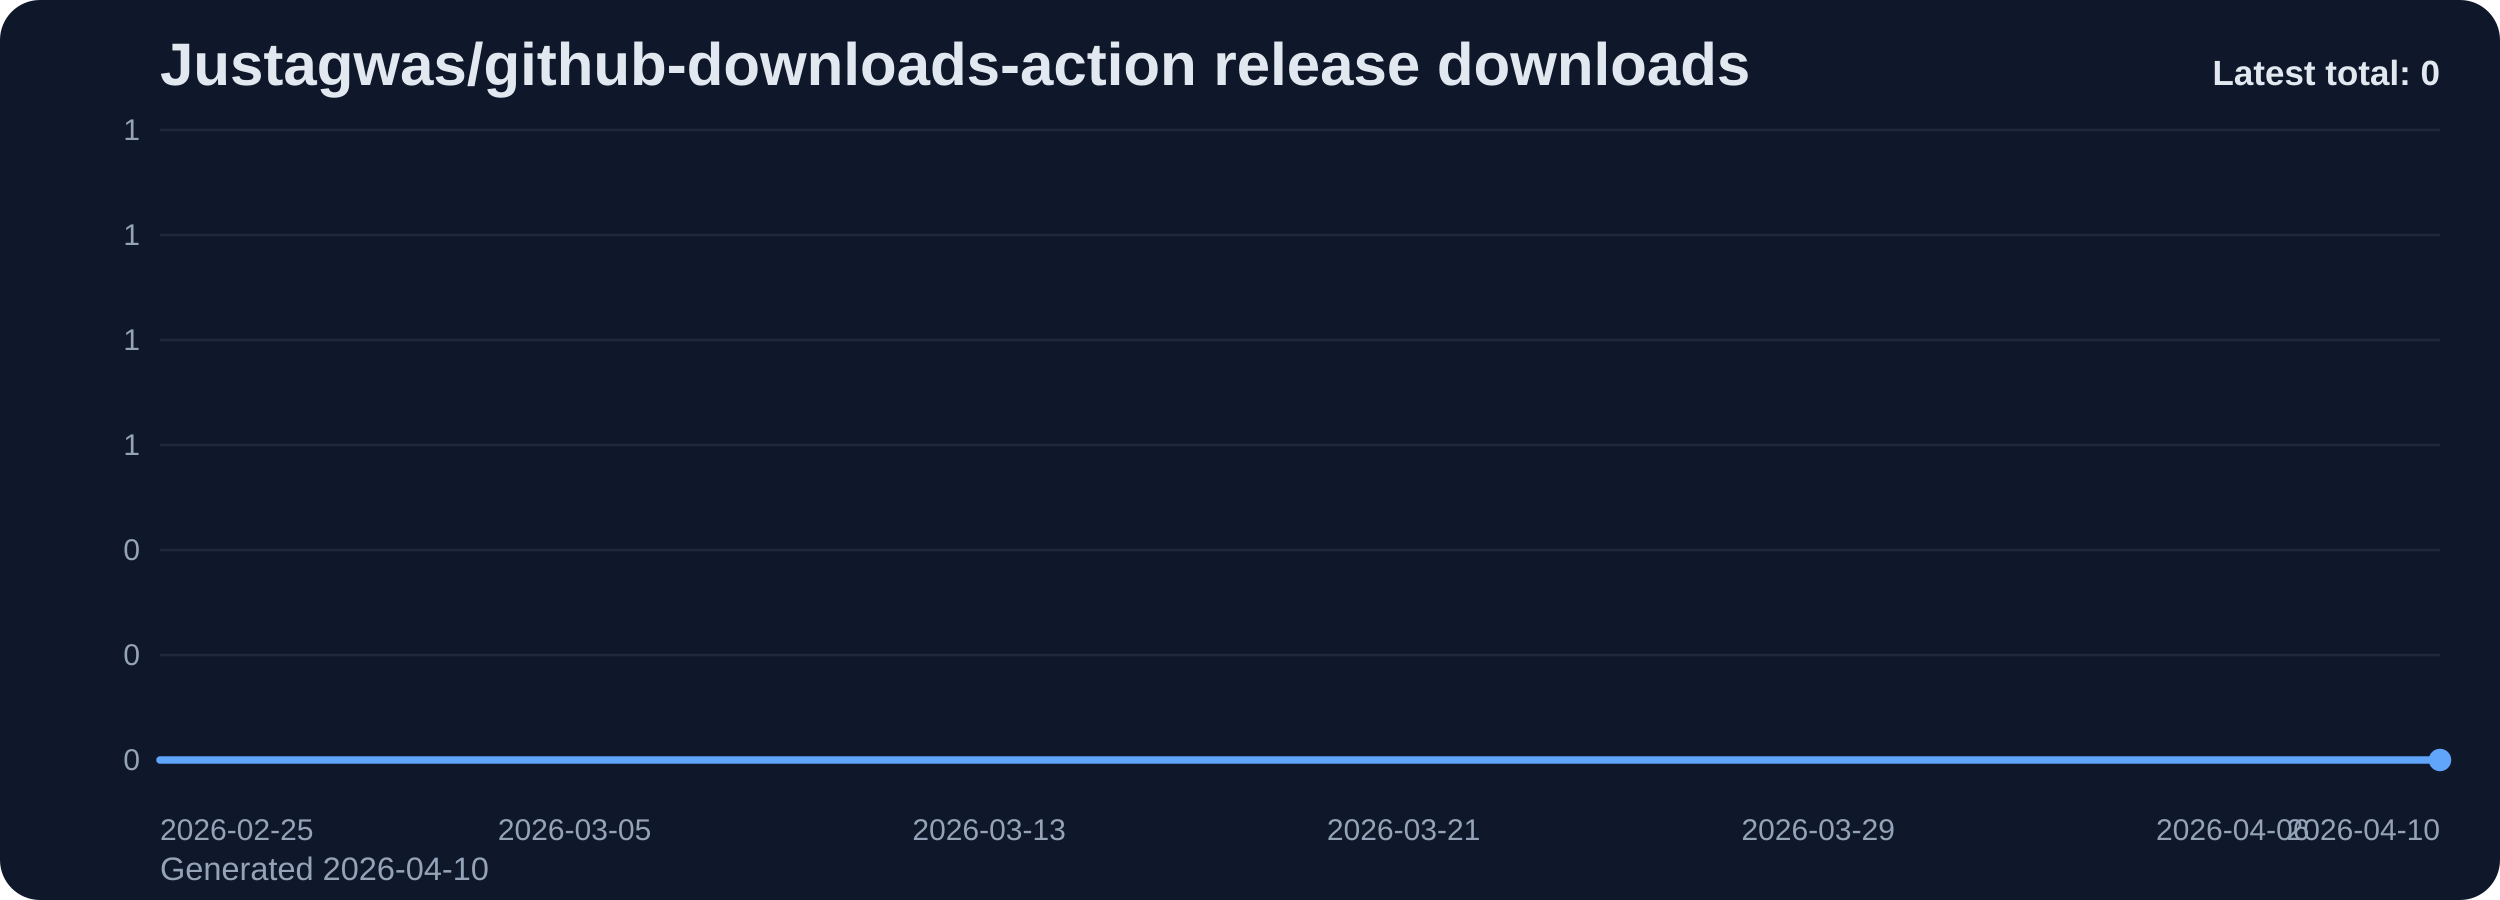
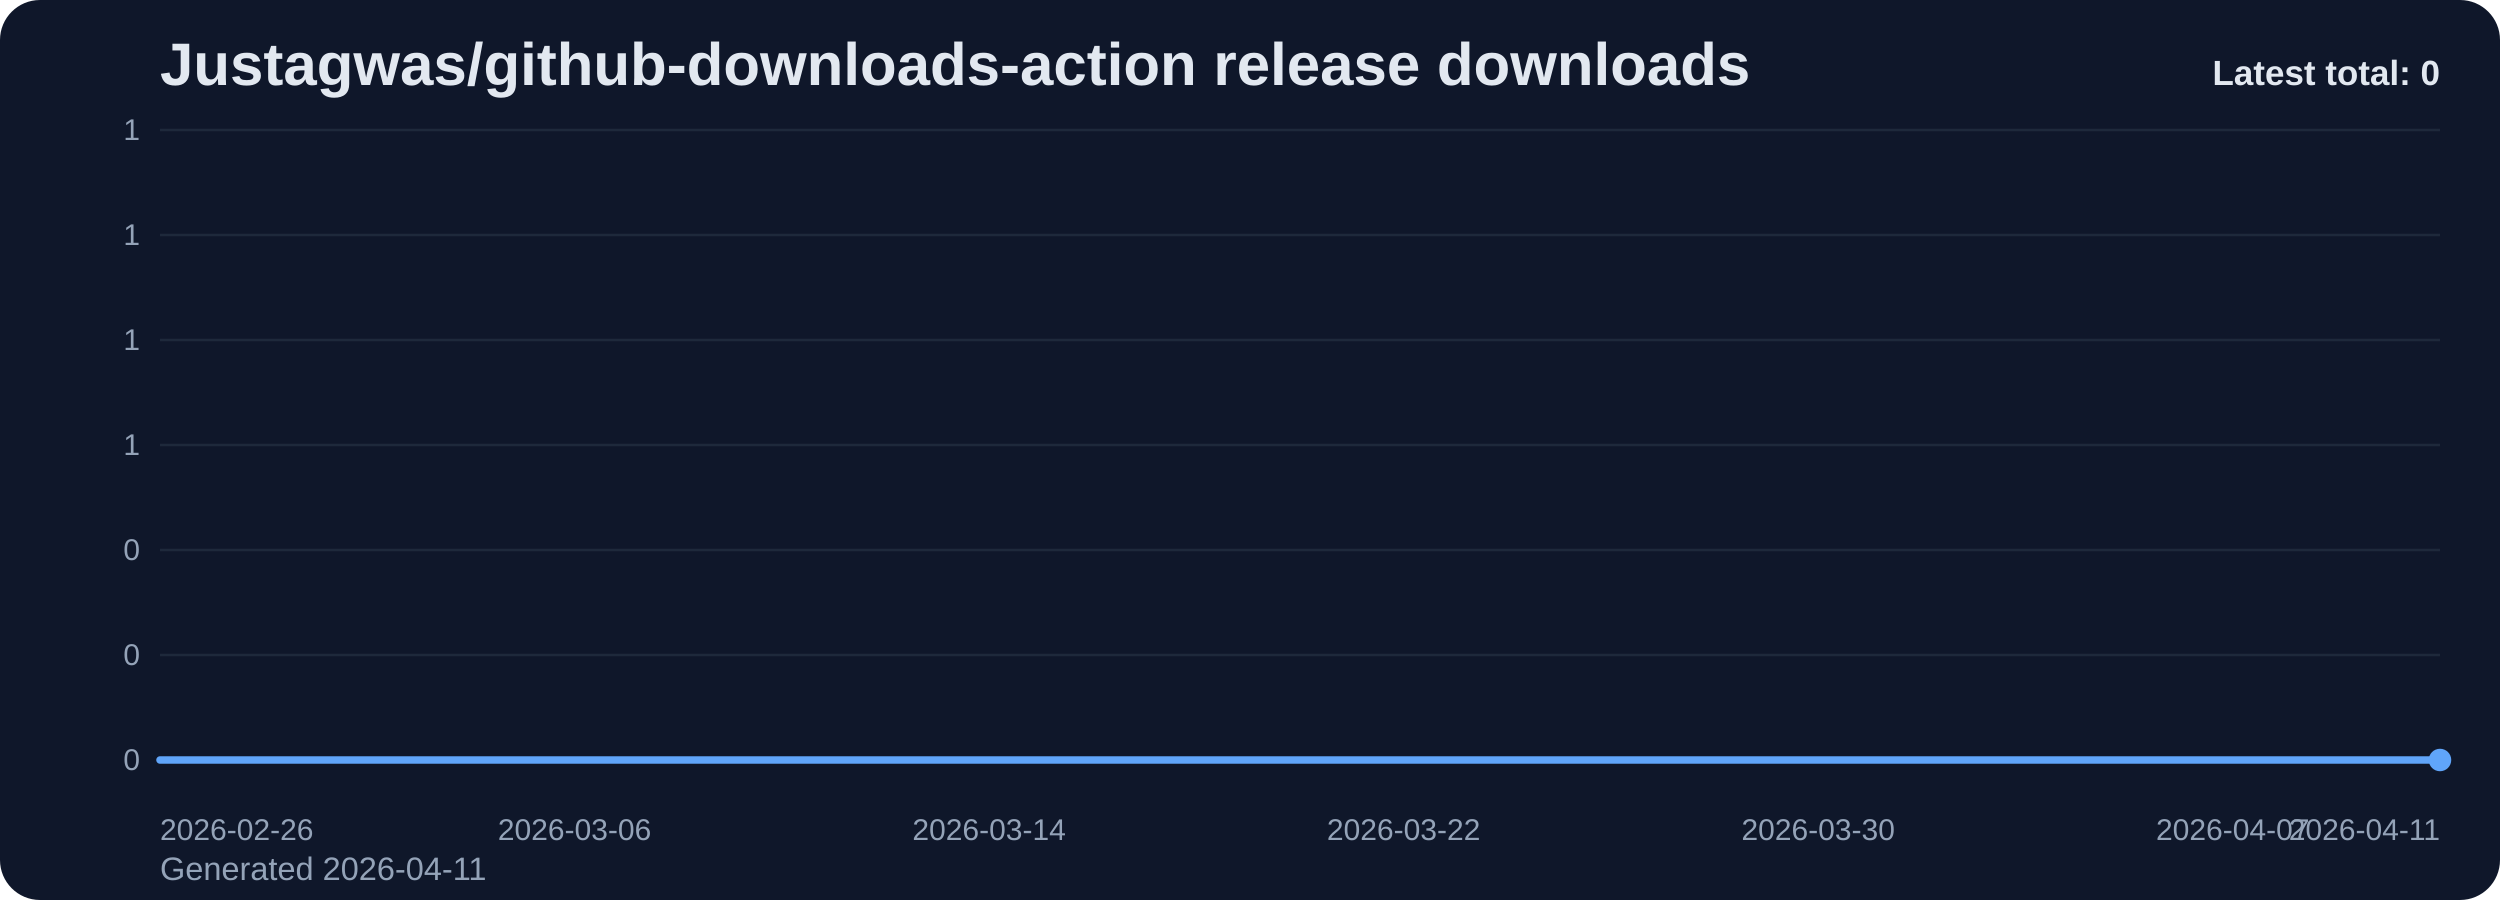
<svg xmlns="http://www.w3.org/2000/svg" viewBox="0 0 1000 360" role="img" aria-label="Justagwas/github-downloads-action release downloads chart">
  <defs>
    <linearGradient id="fill-total-trend-slate" x1="0" y1="0" x2="0" y2="1">
      <stop offset="0%" stop-color="#60a5fa" stop-opacity="0.32" />
      <stop offset="100%" stop-color="#60a5fa" stop-opacity="0.05" />
    </linearGradient>
    <style>
      .bg { fill: #0f172a; }
      .title { font: 700 24px Arial, sans-serif; fill: #e2e8f0; }
      .sub { font: 400 13px Arial, sans-serif; fill: #94a3b8; }
      .grid { stroke: #1e293b; stroke-width: 1; }
      .axis { font: 400 12px Arial, sans-serif; fill: #94a3b8; }
      .line { fill: none; stroke: #60a5fa; stroke-width: 3; stroke-linecap: round; stroke-linejoin: round; }
      .dot { fill: #60a5fa; }
      .value { font: 600 11px Arial, sans-serif; fill: #cbd5e1; }
      .latest { font: 700 14px Arial, sans-serif; fill: #e2e8f0; }
    </style>
  </defs>
  <rect class="bg" x="0" y="0" width="1000" height="360" rx="16" />
  <text class="title" x="64" y="34">Justagwas/github-downloads-action release downloads</text>
-   <text class="sub" x="64" y="352">Generated 2026-04-10</text>
+   <text class="sub" x="64" y="352">Generated 2026-04-11</text>
  <line x1="64" y1="52.00" x2="976" y2="52.00" class="grid" />
  <text x="56" y="56.00" text-anchor="end" class="axis">1</text>
  <line x1="64" y1="94.00" x2="976" y2="94.00" class="grid" />
  <text x="56" y="98.00" text-anchor="end" class="axis">1</text>
  <line x1="64" y1="136.00" x2="976" y2="136.00" class="grid" />
  <text x="56" y="140.00" text-anchor="end" class="axis">1</text>
  <line x1="64" y1="178.00" x2="976" y2="178.00" class="grid" />
  <text x="56" y="182.00" text-anchor="end" class="axis">1</text>
  <line x1="64" y1="220.00" x2="976" y2="220.00" class="grid" />
  <text x="56" y="224.00" text-anchor="end" class="axis">0</text>
  <line x1="64" y1="262.00" x2="976" y2="262.00" class="grid" />
  <text x="56" y="266.00" text-anchor="end" class="axis">0</text>
  <line x1="64" y1="304.00" x2="976" y2="304.00" class="grid" />
  <text x="56" y="308.00" text-anchor="end" class="axis">0</text>
  <path d="M 64.00 304 L 64.00 304.00 L 84.73 304.00 L 105.45 304.00 L 126.18 304.00 L 146.91 304.00 L 167.64 304.00 L 188.36 304.00 L 209.09 304.00 L 229.82 304.00 L 250.55 304.00 L 271.27 304.00 L 292.00 304.00 L 312.73 304.00 L 333.45 304.00 L 354.18 304.00 L 374.91 304.00 L 395.64 304.00 L 416.36 304.00 L 437.09 304.00 L 457.82 304.00 L 478.55 304.00 L 499.27 304.00 L 520.00 304.00 L 540.73 304.00 L 561.45 304.00 L 582.18 304.00 L 602.91 304.00 L 623.64 304.00 L 644.36 304.00 L 665.09 304.00 L 685.82 304.00 L 706.55 304.00 L 727.27 304.00 L 748.00 304.00 L 768.73 304.00 L 789.45 304.00 L 810.18 304.00 L 830.91 304.00 L 851.64 304.00 L 872.36 304.00 L 893.09 304.00 L 913.82 304.00 L 934.55 304.00 L 955.27 304.00 L 976.00 304.00 L 976.00 304 Z" fill="url(#fill-total-trend-slate)" />
  <polyline class="line" points="64.00,304.00 84.73,304.00 105.45,304.00 126.18,304.00 146.91,304.00 167.64,304.00 188.36,304.00 209.09,304.00 229.82,304.00 250.55,304.00 271.27,304.00 292.00,304.00 312.73,304.00 333.45,304.00 354.18,304.00 374.91,304.00 395.64,304.00 416.36,304.00 437.09,304.00 457.82,304.00 478.55,304.00 499.27,304.00 520.00,304.00 540.73,304.00 561.45,304.00 582.18,304.00 602.91,304.00 623.64,304.00 644.36,304.00 665.09,304.00 685.82,304.00 706.55,304.00 727.27,304.00 748.00,304.00 768.73,304.00 789.45,304.00 810.18,304.00 830.91,304.00 851.64,304.00 872.36,304.00 893.09,304.00 913.82,304.00 934.55,304.00 955.27,304.00 976.00,304.00" />
  <circle class="dot" cx="976.00" cy="304.00" r="4.5" />
-   <text class="axis" x="64.00" y="336" text-anchor="start">2026-02-25</text>
-   <text class="axis" x="229.82" y="336" text-anchor="middle">2026-03-05</text>
-   <text class="axis" x="395.64" y="336" text-anchor="middle">2026-03-13</text>
-   <text class="axis" x="561.45" y="336" text-anchor="middle">2026-03-21</text>
-   <text class="axis" x="727.27" y="336" text-anchor="middle">2026-03-29</text>
-   <text class="axis" x="893.09" y="336" text-anchor="middle">2026-04-06</text>
-   <text class="axis" x="976.00" y="336" text-anchor="end">2026-04-10</text>
+   <text class="axis" x="64.00" y="336" text-anchor="start">2026-02-26</text>
+   <text class="axis" x="229.82" y="336" text-anchor="middle">2026-03-06</text>
+   <text class="axis" x="395.64" y="336" text-anchor="middle">2026-03-14</text>
+   <text class="axis" x="561.45" y="336" text-anchor="middle">2026-03-22</text>
+   <text class="axis" x="727.27" y="336" text-anchor="middle">2026-03-30</text>
+   <text class="axis" x="893.09" y="336" text-anchor="middle">2026-04-07</text>
+   <text class="axis" x="976.00" y="336" text-anchor="end">2026-04-11</text>
  <text class="latest" x="976" y="34" text-anchor="end">Latest total: 0</text>
</svg>
